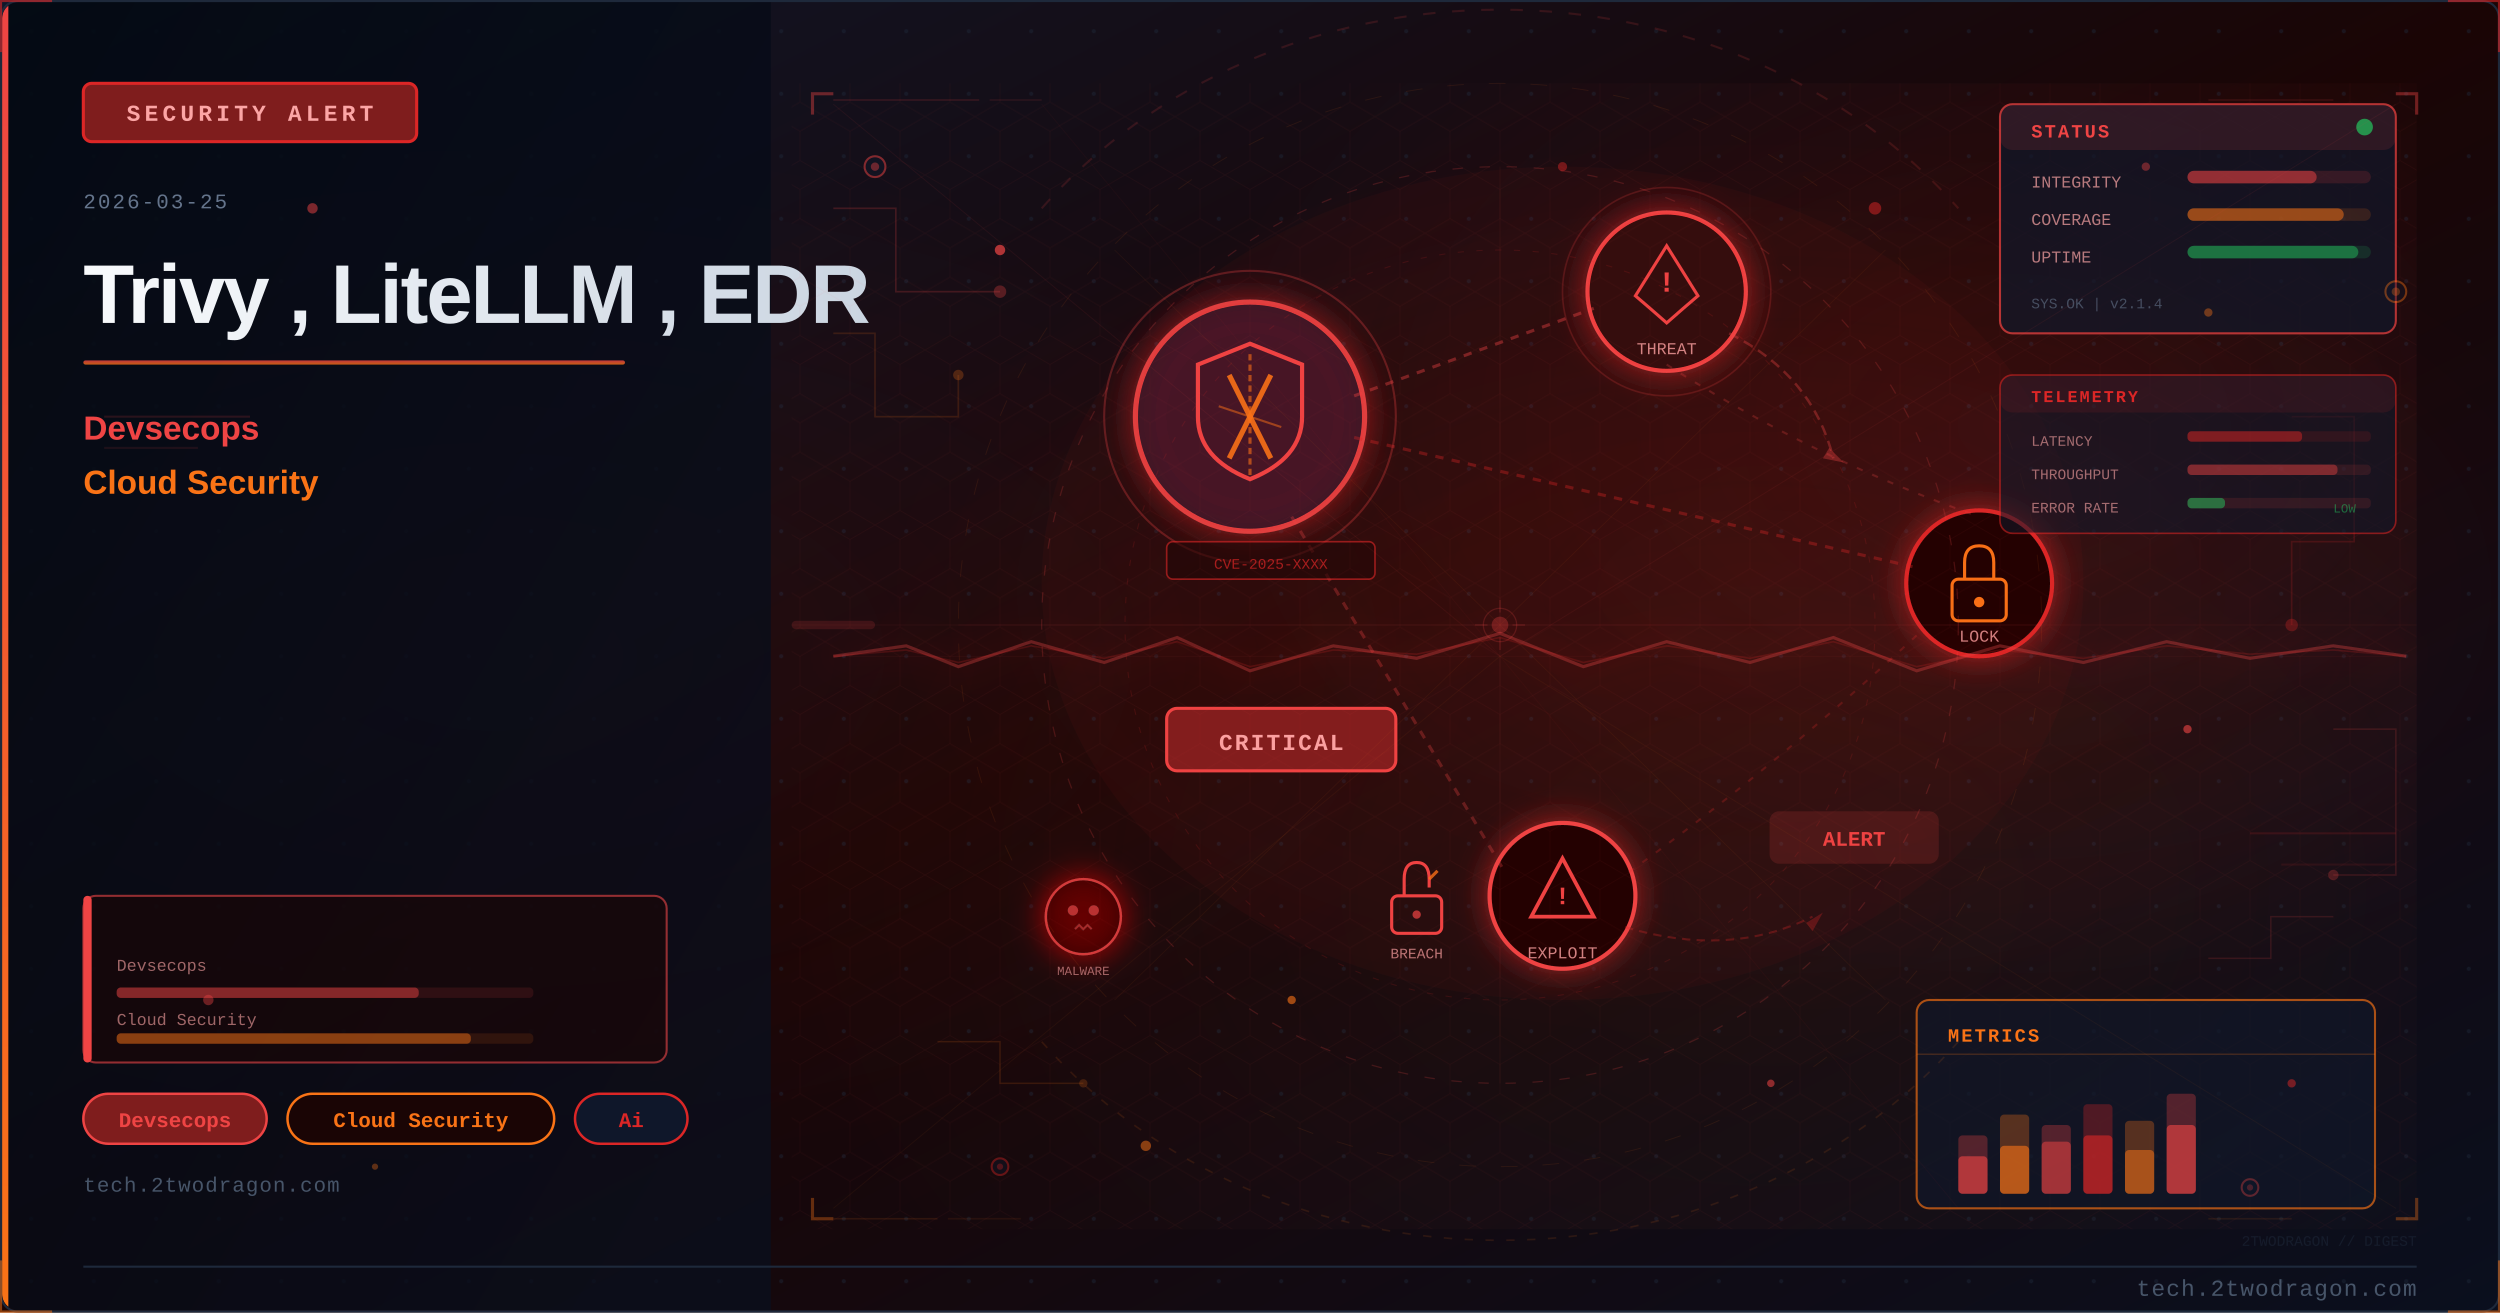
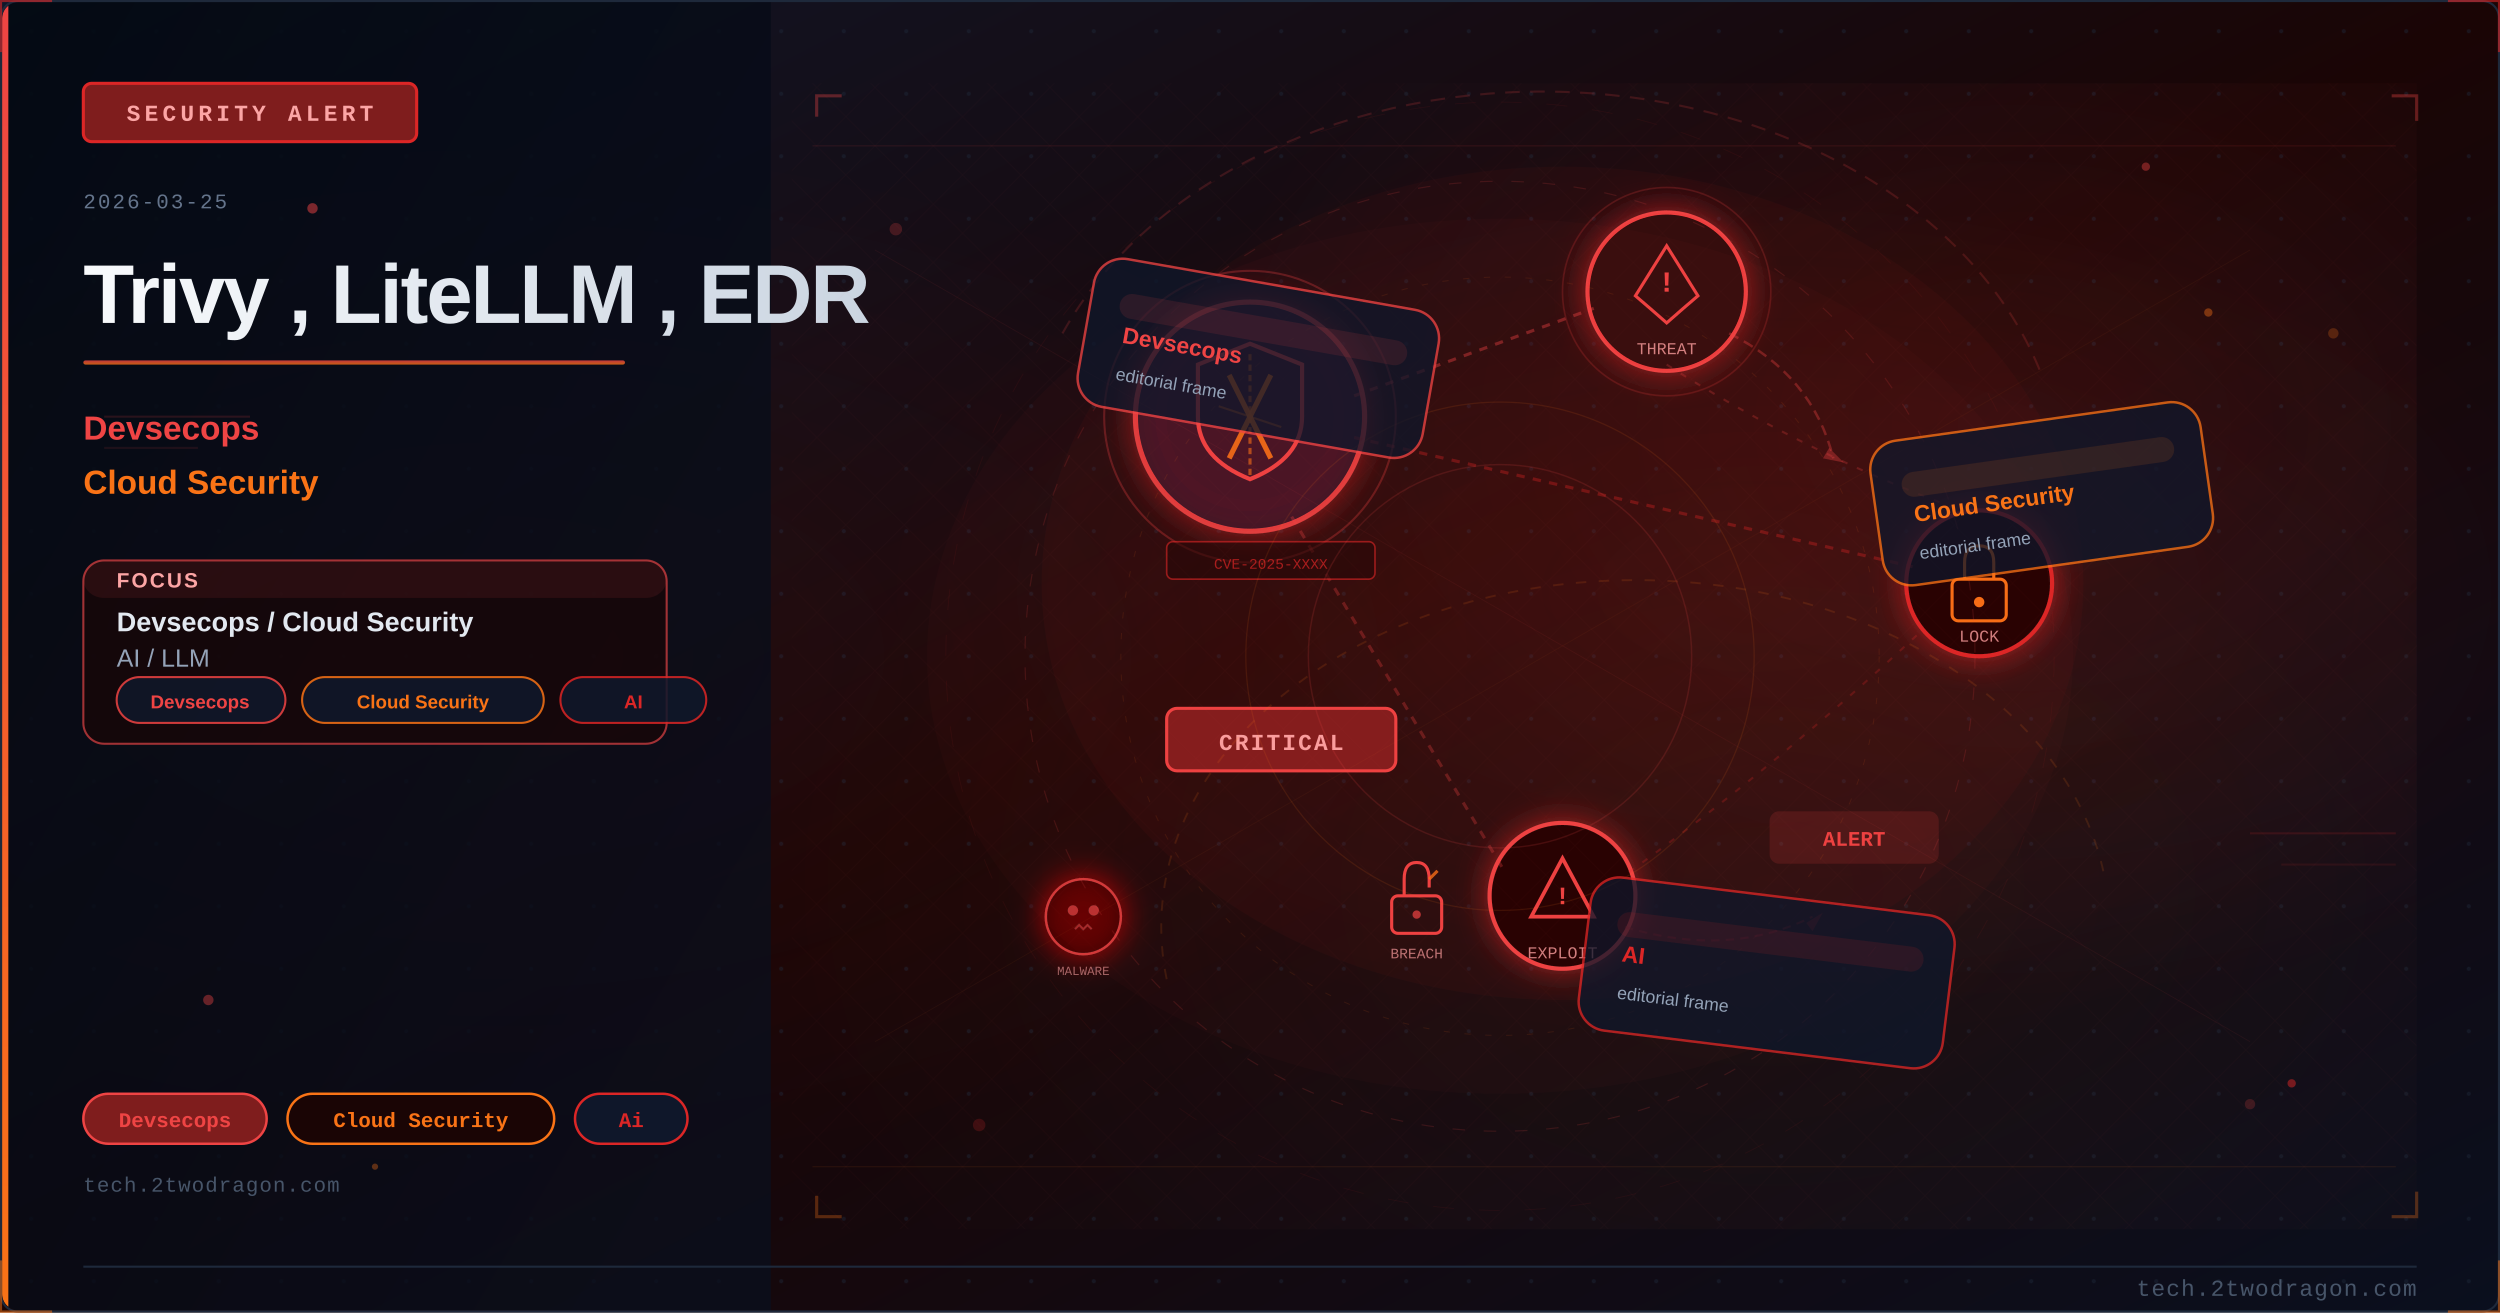
<svg xmlns="http://www.w3.org/2000/svg" viewBox="0 0 1200 630" width="1200" height="630">
  <defs>
    <linearGradient id="u5cd279bg" x1="0%" y1="0%" x2="100%" y2="100%">
      <stop offset="0%" style="stop-color:#0f172a" />
      <stop offset="50%" style="stop-color:#1a0505" />
      <stop offset="100%" style="stop-color:#0a0f1e" />
    </linearGradient>
    <linearGradient id="u5cd279accent" x1="0%" y1="0%" x2="0%" y2="100%">
      <stop offset="0%" style="stop-color:#ef4444" />
      <stop offset="100%" style="stop-color:#f97316" />
    </linearGradient>
    <linearGradient id="u5cd279title" x1="0%" y1="0%" x2="100%" y2="0%">
      <stop offset="0%" style="stop-color:#f8fafc" />
      <stop offset="100%" style="stop-color:#cbd5e1" />
    </linearGradient>
    <linearGradient id="u5cd279panel" x1="0%" y1="0%" x2="100%" y2="100%">
      <stop offset="0%" style="stop-color:#020810;stop-opacity:0.85" />
      <stop offset="100%" style="stop-color:#0a0f1e;stop-opacity:0.75" />
    </linearGradient>
    <radialGradient id="u5cd279ambientL" cx="20%" cy="50%" r="40%">
      <stop offset="0%" style="stop-color:#ef4444;stop-opacity:0.06" />
      <stop offset="100%" style="stop-color:#ef4444;stop-opacity:0" />
    </radialGradient>
    <radialGradient id="u5cd279ambientR" cx="70%" cy="45%" r="35%">
      <stop offset="0%" style="stop-color:#dc2626;stop-opacity:0.08" />
      <stop offset="100%" style="stop-color:#dc2626;stop-opacity:0" />
    </radialGradient>
    <filter id="u5cd279glow" x="-100%" y="-100%" width="300%" height="300%">
      <feDropShadow dx="0" dy="0" stdDeviation="8" flood-color="#dc2626" flood-opacity="0.7" />
    </filter>
    <filter id="u5cd279blur" x="-50%" y="-50%" width="200%" height="200%">
      <feGaussianBlur stdDeviation="12" />
    </filter>
    <filter id="u5cd279textglow" x="-20%" y="-20%" width="140%" height="140%">
      <feDropShadow dx="0" dy="0" stdDeviation="4" flood-color="#ef4444" flood-opacity="0.5" />
    </filter>
    <filter id="u5cd279fxGlow" x="-50%" y="-50%" width="200%" height="200%">
      <feGaussianBlur stdDeviation="6" result="b" />
      <feColorMatrix in="b" type="matrix" values="1.2 0.4 0 0 0 0.5 0.6 0 0 0 0 0 0 0 0 0 0 0 0.85 0" result="g" />
      <feMerge>
        <feMergeNode in="g" />
        <feMergeNode in="SourceGraphic" />
      </feMerge>
    </filter>
    <filter id="u5cd279fxRed" x="-60%" y="-60%" width="220%" height="220%">
      <feGaussianBlur stdDeviation="8" result="b" />
      <feColorMatrix in="b" type="matrix" values="1.3 0 0 0 0.7 0 0 0 0 0 0 0 0 0 0 0 0 0 0.95 0" result="g" />
      <feMerge>
        <feMergeNode in="g" />
        <feMergeNode in="SourceGraphic" />
      </feMerge>
    </filter>
    <radialGradient id="u5cd279sceneGlow1" cx="75%" cy="30%" r="50%">
      <stop offset="0%" stop-color="#ef4444" stop-opacity="0.15" />
      <stop offset="100%" stop-color="#ef4444" stop-opacity="0" />
    </radialGradient>
    <radialGradient id="u5cd279sceneGlow2" cx="60%" cy="70%" r="60%">
      <stop offset="0%" stop-color="#f97316" stop-opacity="0.10" />
      <stop offset="100%" stop-color="#f97316" stop-opacity="0" />
    </radialGradient>
    <pattern id="u5cd279dots" x="0" y="0" width="30" height="30" patternUnits="userSpaceOnUse">
      <circle cx="15" cy="15" r="1" fill="#1e293b" opacity="0.7" />
    </pattern>
    <clipPath id="u5cd279clip">
      <rect x="1" y="1" width="1198" height="628" rx="8" ry="8" />
    </clipPath>
    <style>
      @keyframes u5cd279floatUp { 0%{transform:translateY(0);opacity:0.9} 85%{opacity:0.5} 100%{transform:translateY(-80px);opacity:0} }
      @keyframes u5cd279pulse { 0%,100%{opacity:0.5} 50%{opacity:1} }
      @keyframes u5cd279crackFx { 0%,100%{stroke-opacity:0.6} 50%{stroke-opacity:1} }
      @keyframes u5cd279glimmer { 0%{opacity:0.3} 50%{opacity:0.85} 100%{opacity:0.3} }
      @keyframes u5cd279dash { to{stroke-dashoffset:-20} }
      @keyframes u5cd279rotSpin { from{transform:rotate(0deg)} to{transform:rotate(360deg)} }
      .u5cd279fa { animation: u5cd279floatUp 3.2s ease-in infinite; }
      .u5cd279fb { animation: u5cd279floatUp 3.8s ease-in infinite; animation-delay:0.9s; }
      .u5cd279fc { animation: u5cd279floatUp 2.9s ease-in infinite; animation-delay:1.7s; }
      .u5cd279crack { animation: u5cd279crackFx 1.9s ease-in-out infinite; }
      .u5cd279blink { animation: u5cd279pulse 2.2s ease-in-out infinite; }
    </style>
  </defs>
  <rect width="1200" height="630" fill="url(#u5cd279bg)" />
  <g clip-path="url(#u5cd279clip)">
    <rect width="1200" height="630" fill="url(#u5cd279dots)" opacity="0.6" />
    <rect width="1200" height="630" fill="url(#u5cd279ambientL)" />
    <rect width="1200" height="630" fill="url(#u5cd279ambientR)" />
    <rect x="0" y="0" width="370" height="630" fill="url(#u5cd279panel)" />
    <rect x="0" y="0" width="4" height="630" fill="url(#u5cd279accent)" />
    <rect x="40" y="40" width="160" height="28" rx="4" fill="#7f1d1d" stroke="#dc2626" stroke-width="1.5" />
    <text x="120" y="58" font-family="Courier New, monospace" font-size="11" fill="#fca5a5" text-anchor="middle" letter-spacing="2" font-weight="bold">SECURITY ALERT</text>
    <text x="40" y="100" font-family="Courier New, monospace" font-size="10" fill="#64748b" letter-spacing="1">2026-03-25</text>
    <text x="40" y="155" font-family="Segoe UI, Arial, sans-serif" font-size="40" fill="url(#u5cd279title)" font-weight="700" letter-spacing="-1">Trivy , LiteLLM , EDR</text>
    <rect x="40" y="173" width="260" height="2" rx="1" fill="url(#u5cd279accent)" opacity="0.8" />
    <text x="40" y="211" font-family="Segoe UI, Arial, sans-serif" font-size="16" fill="#ef4444" font-weight="600">Devsecops</text>
    <text x="40" y="237" font-family="Segoe UI, Arial, sans-serif" font-size="16" fill="#f97316" font-weight="600">Cloud Security</text>
+     <rect x="40" y="269" width="280" height="88" rx="10" fill="#1a0505" stroke="#ef4444" stroke-width="1" opacity="0.66" />
+     <rect x="40" y="269" width="280" height="18" rx="10" fill="#ef4444" opacity="0.10" />
+     <text x="56" y="282" font-family="Segoe UI, Arial, sans-serif" font-size="10" fill="#fca5a5" font-weight="700" letter-spacing="1">FOCUS</text>
+     <text x="56" y="303" font-family="Segoe UI, Arial, sans-serif" font-size="13" fill="#e2e8f0" font-weight="600">Devsecops / Cloud Security</text>
+     <text x="56" y="320" font-family="Segoe UI, Arial, sans-serif" font-size="12" fill="#94a3b8">AI / LLM</text>
+     <rect x="56" y="325" width="81" height="22" rx="11" fill="#0f172a" stroke="#ef4444" stroke-width="1" opacity="0.85" />
+     <text x="96" y="340" font-family="Segoe UI, Arial, sans-serif" font-size="9" fill="#ef4444" text-anchor="middle" font-weight="600">Devsecops</text>
+     <rect x="145" y="325" width="116" height="22" rx="11" fill="#0f172a" stroke="#f97316" stroke-width="1" opacity="0.85" />
+     <text x="203" y="340" font-family="Segoe UI, Arial, sans-serif" font-size="9" fill="#f97316" text-anchor="middle" font-weight="600">Cloud Security</text>
+     <rect x="269" y="325" width="70" height="22" rx="11" fill="#0f172a" stroke="#dc2626" stroke-width="1" opacity="0.85" />
+     <text x="304" y="340" font-family="Segoe UI, Arial, sans-serif" font-size="9" fill="#dc2626" text-anchor="middle" font-weight="600">AI</text>
    <rect x="40" y="525" width="88" height="24" rx="12" fill="#7f1d1d" stroke="#ef4444" stroke-width="1.2" />
    <text x="84" y="541" font-family="Courier New, monospace" font-size="10" fill="#ef4444" text-anchor="middle" font-weight="bold">Devsecops</text>
    <rect x="138" y="525" width="128" height="24" rx="12" fill="#1a0505" stroke="#f97316" stroke-width="1.2" />
    <text x="202" y="541" font-family="Courier New, monospace" font-size="10" fill="#f97316" text-anchor="middle" font-weight="bold">Cloud Security</text>
    <rect x="276" y="525" width="54" height="24" rx="12" fill="#0f172a" stroke="#dc2626" stroke-width="1.2" />
    <text x="303" y="541" font-family="Courier New, monospace" font-size="10" fill="#dc2626" text-anchor="middle" font-weight="bold">Ai</text>
    <text x="40" y="572" font-family="Courier New, monospace" font-size="10" fill="#475569" letter-spacing="0.5">tech.2twodragon.com</text>
    <rect x="380" y="40" width="780" height="550" fill="url(#u5cd279sceneGlow1)" opacity="0.6" />
    <rect x="380" y="40" width="780" height="550" fill="url(#u5cd279sceneGlow2)" opacity="0.5" />
    <g filter="url(#u5cd279glow)">
      <circle cx="600" cy="200" r="55" fill="#0f172a" stroke="#ef4444" stroke-width="2.5" opacity="0.9" />
      <circle cx="600" cy="200" r="55" fill="#dc2626" opacity="0.08" />
    </g>
    <path d="M600 165 L625 175 L625 200 Q625 220 600 230 Q575 220 575 200 L575 175 Z" fill="none" stroke="#ef4444" stroke-width="2" />
    <line x1="590" y1="180" x2="610" y2="220" stroke="#f97316" stroke-width="2.5" opacity="0.9" />
    <line x1="610" y1="180" x2="590" y2="220" stroke="#f97316" stroke-width="2.5" opacity="0.9" />
    <g filter="url(#u5cd279glow)">
      <circle cx="800" cy="140" r="38" fill="#1a0505" stroke="#ef4444" stroke-width="2" />
      <circle cx="800" cy="140" r="38" fill="#dc2626" opacity="0.1" />
    </g>
    <polygon points="800,118 815,142 808,148 800,155 792,148 785,142" fill="none" stroke="#ef4444" stroke-width="1.5" />
    <text x="800" y="140" font-family="Courier New, monospace" font-size="14" fill="#ef4444" text-anchor="middle" font-weight="bold">!</text>
    <text x="800" y="170" font-family="Courier New, monospace" font-size="8" fill="#fca5a5" text-anchor="middle" opacity="0.8">THREAT</text>
    <g filter="url(#u5cd279glow)">
      <circle cx="950" cy="280" r="35" fill="#1a0505" stroke="#dc2626" stroke-width="2" />
    </g>
    <rect x="937" y="278" width="26" height="20" rx="3" fill="none" stroke="#f97316" stroke-width="1.5" />
    <path d="M943 278 L943 270 Q943 262 950 262 Q957 262 957 270 L957 278" fill="none" stroke="#f97316" stroke-width="1.5" />
    <circle cx="950" cy="289" r="2.5" fill="#f97316" />
    <text x="950" y="308" font-family="Courier New, monospace" font-size="8" fill="#fca5a5" text-anchor="middle" opacity="0.8">LOCK</text>
    <g filter="url(#u5cd279glow)">
      <circle cx="750" cy="430" r="35" fill="#1a0505" stroke="#ef4444" stroke-width="2" />
    </g>
    <polygon points="750,412 765,440 735,440" fill="none" stroke="#ef4444" stroke-width="1.8" />
    <text x="750" y="434" font-family="Courier New, monospace" font-size="12" fill="#ef4444" text-anchor="middle" font-weight="bold">!</text>
    <text x="750" y="460" font-family="Courier New, monospace" font-size="8" fill="#fca5a5" text-anchor="middle" opacity="0.8">EXPLOIT</text>
    <line x1="650" y1="190" x2="765" y2="148" stroke="#ef4444" stroke-width="1.5" opacity="0.4" stroke-dasharray="4 4" style="animation: u5cd279dash 2s linear infinite" />
    <line x1="650" y1="210" x2="918" y2="272" stroke="#dc2626" stroke-width="1.5" opacity="0.35" stroke-dasharray="4 4" />
    <line x1="620" y1="248" x2="722" y2="418" stroke="#ef4444" stroke-width="1.5" opacity="0.3" stroke-dasharray="4 4" />
    <path d="M 800 175 Q 870 220 950 248" fill="none" stroke="#ef4444" stroke-width="1" opacity="0.25" stroke-dasharray="3 5" />
    <path d="M 920 305 Q 850 370 780 420" fill="none" stroke="#dc2626" stroke-width="1" opacity="0.25" stroke-dasharray="3 5" />
    <rect x="560" y="340" width="110" height="30" rx="5" fill="#7f1d1d" stroke="#ef4444" stroke-width="1.5" />
    <text x="615" y="360" font-family="Courier New, monospace" font-size="11" fill="#fca5a5" text-anchor="middle" font-weight="bold" letter-spacing="1">CRITICAL</text>
    <circle cx="600" cy="200" r="70" fill="none" stroke="#ef4444" stroke-width="1" opacity="0.3" style="animation: u5cd279pulse 3s ease-in-out infinite" />
    <circle cx="800" cy="140" r="50" fill="none" stroke="#ef4444" stroke-width="0.8" opacity="0.2" style="animation: u5cd279pulse 4s ease-in-out infinite" />
    <path d="M600 170 L600 230" stroke="#f97316" stroke-width="1.5" opacity="0.6" stroke-dasharray="3 2" />
    <path d="M585 195 L615 205" stroke="#f97316" stroke-width="1" opacity="0.5" />
    <g transform="translate(680,430)">
      <rect x="-12" y="0" width="24" height="18" rx="3" fill="none" stroke="#ef4444" stroke-width="1.5" />
      <path d="M-6 0 L-6 -8 Q-6 -16 0 -16 Q6 -16 6 -8 L6 -4" fill="none" stroke="#ef4444" stroke-width="1.5" />
      <line x1="6" y1="-8" x2="10" y2="-12" stroke="#f97316" stroke-width="1.5" opacity="0.8" />
      <circle cx="0" cy="9" r="2" fill="#ef4444" opacity="0.7" />
    </g>
    <text x="680" y="460" font-family="Courier New, monospace" font-size="7" fill="#fca5a5" text-anchor="middle" opacity="0.7">BREACH</text>
    <path d="M 830 160 Q 870 180 880 220" fill="none" stroke="#ef4444" stroke-width="1.2" opacity="0.35" stroke-dasharray="5 3" style="animation: u5cd279dash 2.5s linear infinite" />
    <polygon points="878,215 885,222 875,220" fill="#ef4444" opacity="0.35" />
    <path d="M 780 445 Q 830 460 870 440" fill="none" stroke="#dc2626" stroke-width="1" opacity="0.3" stroke-dasharray="4 3" />
    <polygon points="867,443 875,438 870,447" fill="#dc2626" opacity="0.3" />
    <g transform="translate(520,440)" filter="url(#u5cd279fxRed)">
      <circle cx="0" cy="0" r="18" fill="#1a0505" stroke="#ef4444" stroke-width="1.2" opacity="0.8" />
      <circle cx="-5" cy="-3" r="2.5" fill="#ef4444" opacity="0.7" />
      <circle cx="5" cy="-3" r="2.5" fill="#ef4444" opacity="0.7" />
      <path d="M-4 6 L-2 4 L0 6 L2 4 L4 6" fill="none" stroke="#ef4444" stroke-width="1" opacity="0.6" />
    </g>
    <text x="520" y="468" font-family="Courier New, monospace" font-size="6" fill="#fca5a5" text-anchor="middle" opacity="0.6">MALWARE</text>
    <rect x="850" y="390" width="80" height="24" rx="4" fill="#ef4444" opacity="0.15" stroke="#ef4444" stroke-width="1.2" />
    <text x="890" y="406" font-family="Courier New, monospace" font-size="10" fill="#ef4444" text-anchor="middle" font-weight="bold" class="u5cd279blink">ALERT</text>
    <rect x="560" y="260" width="100" height="18" rx="3" fill="#1a0505" stroke="#dc2626" stroke-width="0.8" opacity="0.6" />
    <text x="610" y="273" font-family="Courier New, monospace" font-size="7" fill="#dc2626" text-anchor="middle" opacity="0.7">CVE-2025-XXXX</text>
    <ellipse cx="750" cy="280" rx="250" ry="200" fill="#dc2626" opacity="0.04" />
    <defs>
-       <pattern id="u5cd279hex" x="0" y="0" width="24" height="28" patternUnits="userSpaceOnUse">
-         <polygon points="12,0 24,7 24,21 12,28 0,21 0,7" fill="none" stroke="#ef4444" stroke-width="0.4" opacity="0.15" />
+       <pattern id="u5cd279mesh" x="0" y="0" width="28" height="28" patternUnits="userSpaceOnUse">
+         <path d="M 0 14 L 14 0 L 28 14 L 14 28 Z" fill="none" stroke="#ef4444" stroke-width="0.35" opacity="0.12" />
      </pattern>
    </defs>
-     <rect x="380" y="40" width="780" height="550" fill="url(#u5cd279hex)" opacity="0.35" />
-     <circle cx="720" cy="300" r="220" fill="none" stroke="#ef4444" stroke-width="0.6" stroke-dasharray="5 8" opacity="0.2" />
-     <circle cx="720" cy="300" r="180" fill="none" stroke="#dc2626" stroke-width="0.5" stroke-dasharray="3 6" opacity="0.15" />
-     <circle cx="720" cy="300" r="260" fill="none" stroke="#f97316" stroke-width="0.4" stroke-dasharray="8 12" opacity="0.1" />
-     <line x1="720" y1="80" x2="720" y2="520" stroke="#ef4444" stroke-width="0.3" opacity="0.1" />
-     <line x1="460" y1="300" x2="980" y2="300" stroke="#ef4444" stroke-width="0.3" opacity="0.1" />
-     <line x1="535" y1="120" x2="905" y2="480" stroke="#f97316" stroke-width="0.3" opacity="0.08" />
-     <line x1="905" y1="120" x2="535" y2="480" stroke="#f97316" stroke-width="0.3" opacity="0.08" />
-     <rect x="960" y="50" width="190" height="110" rx="6" fill="#0f172a" stroke="#ef4444" stroke-width="1" opacity="0.7" />
-     <rect x="960" y="50" width="190" height="22" rx="6" fill="#ef4444" opacity="0.12" />
-     <text x="975" y="66" font-family="Courier New, monospace" font-size="9" fill="#ef4444" font-weight="bold" letter-spacing="1">STATUS</text>
-     <circle cx="1135" cy="61" r="4" fill="#22c55e" opacity="0.7" style="animation: u5cd279pulse 2s ease-in-out infinite" />
-     <text x="975" y="90" font-family="Courier New, monospace" font-size="8" fill="#fca5a5" opacity="0.7">INTEGRITY</text>
-     <rect x="1050" y="82" width="88" height="6" rx="3" fill="#ef4444" opacity="0.15" />
-     <rect x="1050" y="82" width="62" height="6" rx="3" fill="#ef4444" opacity="0.5" />
-     <text x="975" y="108" font-family="Courier New, monospace" font-size="8" fill="#fca5a5" opacity="0.7">COVERAGE</text>
-     <rect x="1050" y="100" width="88" height="6" rx="3" fill="#f97316" opacity="0.15" />
-     <rect x="1050" y="100" width="75" height="6" rx="3" fill="#f97316" opacity="0.5" />
-     <text x="975" y="126" font-family="Courier New, monospace" font-size="8" fill="#fca5a5" opacity="0.7">UPTIME</text>
-     <rect x="1050" y="118" width="88" height="6" rx="3" fill="#22c55e" opacity="0.15" />
-     <rect x="1050" y="118" width="82" height="6" rx="3" fill="#22c55e" opacity="0.45" />
-     <text x="975" y="148" font-family="Courier New, monospace" font-size="7" fill="#64748b" opacity="0.6">SYS.OK | v2.1.4</text>
-     <rect x="920" y="480" width="220" height="100" rx="6" fill="#0f172a" stroke="#f97316" stroke-width="1" opacity="0.65" />
-     <text x="935" y="500" font-family="Courier New, monospace" font-size="9" fill="#f97316" font-weight="bold" letter-spacing="1">METRICS</text>
-     <line x1="920" y1="506" x2="1140" y2="506" stroke="#f97316" stroke-width="0.5" opacity="0.3" />
-     <rect x="940" y="545" width="14" height="28" rx="2" fill="#ef4444" opacity="0.3" />
-     <rect x="940" y="555" width="14" height="18" rx="2" fill="#ef4444" opacity="0.6" />
-     <rect x="960" y="535" width="14" height="38" rx="2" fill="#f97316" opacity="0.3" />
-     <rect x="960" y="550" width="14" height="23" rx="2" fill="#f97316" opacity="0.6" />
-     <rect x="980" y="540" width="14" height="33" rx="2" fill="#ef4444" opacity="0.3" />
-     <rect x="980" y="548" width="14" height="25" rx="2" fill="#ef4444" opacity="0.5" />
-     <rect x="1000" y="530" width="14" height="43" rx="2" fill="#dc2626" opacity="0.3" />
-     <rect x="1000" y="545" width="14" height="28" rx="2" fill="#dc2626" opacity="0.6" />
-     <rect x="1020" y="538" width="14" height="35" rx="2" fill="#f97316" opacity="0.3" />
-     <rect x="1020" y="552" width="14" height="21" rx="2" fill="#f97316" opacity="0.5" />
-     <rect x="1040" y="525" width="14" height="48" rx="2" fill="#ef4444" opacity="0.3" />
-     <rect x="1040" y="540" width="14" height="33" rx="2" fill="#ef4444" opacity="0.6" style="animation: u5cd279glimmer 3s ease-in-out infinite" />
-     <polyline points="400,100 430,100 430,140 480,140" fill="none" stroke="#ef4444" stroke-width="0.8" opacity="0.2" />
-     <circle cx="480" cy="140" r="3" fill="#ef4444" opacity="0.3" />
-     <polyline points="400,160 420,160 420,200 460,200 460,180" fill="none" stroke="#f97316" stroke-width="0.8" opacity="0.15" />
-     <circle cx="460" cy="180" r="2.5" fill="#f97316" opacity="0.25" />
-     <polyline points="1100,200 1130,200 1130,260 1100,260 1100,300" fill="none" stroke="#dc2626" stroke-width="0.8" opacity="0.18" />
-     <circle cx="1100" cy="300" r="3" fill="#dc2626" opacity="0.3" />
-     <polyline points="1120,350 1150,350 1150,420 1120,420" fill="none" stroke="#ef4444" stroke-width="0.8" opacity="0.15" />
-     <circle cx="1120" cy="420" r="2.5" fill="#ef4444" opacity="0.25" />
-     <polyline points="450,500 480,500 480,520 520,520" fill="none" stroke="#f97316" stroke-width="0.7" opacity="0.15" />
-     <circle cx="520" cy="520" r="2" fill="#f97316" opacity="0.2" />
-     <polyline points="1060,460 1090,460 1090,440 1120,440" fill="none" stroke="#ef4444" stroke-width="0.7" opacity="0.15" />
-     <rect x="40" y="430" width="280" height="80" rx="6" fill="#1a0505" stroke="#ef4444" stroke-width="1" opacity="0.6" />
-     <rect x="40" y="430" width="4" height="80" rx="2" fill="#ef4444" />
-     <text x="56" y="466" font-family="Courier New, monospace" font-size="8" fill="#fca5a5" opacity="0.6">Devsecops</text>
-     <rect x="56" y="474" width="200" height="5" rx="2" fill="#ef4444" opacity="0.12" />
-     <rect x="56" y="474" width="145" height="5" rx="2" fill="#ef4444" opacity="0.45" />
-     <text x="56" y="492" font-family="Courier New, monospace" font-size="8" fill="#fca5a5" opacity="0.6">Cloud Security</text>
-     <rect x="56" y="496" width="200" height="5" rx="2" fill="#f97316" opacity="0.12" />
-     <rect x="56" y="496" width="170" height="5" rx="2" fill="#f97316" opacity="0.45" />
-     <circle cx="420" cy="80" r="5" fill="#0f172a" stroke="#ef4444" stroke-width="1" opacity="0.5" />
-     <circle cx="420" cy="80" r="2" fill="#ef4444" opacity="0.4" />
-     <circle cx="1150" cy="140" r="5" fill="#0f172a" stroke="#f97316" stroke-width="1" opacity="0.4" />
-     <circle cx="1150" cy="140" r="2" fill="#f97316" opacity="0.3" />
-     <circle cx="480" cy="560" r="4" fill="#0f172a" stroke="#dc2626" stroke-width="1" opacity="0.4" />
-     <circle cx="480" cy="560" r="1.5" fill="#dc2626" opacity="0.3" />
-     <circle cx="1080" cy="570" r="4" fill="#0f172a" stroke="#ef4444" stroke-width="1" opacity="0.35" />
-     <circle cx="1080" cy="570" r="1.5" fill="#ef4444" opacity="0.25" />
-     <line x1="380" y1="300" x2="1160" y2="300" stroke="#ef4444" stroke-width="0.5" opacity="0.06" />
-     <rect x="380" y="298" width="40" height="4" rx="2" fill="#ef4444" opacity="0.15">
-       <animate attributeName="x" values="380;1120;380" dur="8s" repeatCount="indefinite" />
-       <animate attributeName="opacity" values="0.15;0.3;0.15" dur="8s" repeatCount="indefinite" />
-     </rect>
-     <path d="M 500 100 A 280 250 0 0 1 940 100" fill="none" stroke="#ef4444" stroke-width="1" stroke-dasharray="6 8" opacity="0.15" style="animation: u5cd279dash 4s linear infinite" />
-     <path d="M 940 500 A 280 250 0 0 1 500 500" fill="none" stroke="#f97316" stroke-width="0.8" stroke-dasharray="4 6" opacity="0.12" style="animation: u5cd279dash 5s linear infinite" />
-     <polyline points="390,55 390,45 400,45" fill="none" stroke="#ef4444" stroke-width="1.5" opacity="0.4" />
-     <polyline points="1150,45 1160,45 1160,55" fill="none" stroke="#ef4444" stroke-width="1.5" opacity="0.4" />
-     <polyline points="390,575 390,585 400,585" fill="none" stroke="#f97316" stroke-width="1.5" opacity="0.35" />
-     <polyline points="1150,585 1160,585 1160,575" fill="none" stroke="#f97316" stroke-width="1.5" opacity="0.35" />
-     <circle cx="720" cy="300" r="8" fill="none" stroke="#ef4444" stroke-width="0.6" opacity="0.2" />
-     <line x1="720" y1="288" x2="720" y2="294" stroke="#ef4444" stroke-width="0.6" opacity="0.2" />
-     <line x1="720" y1="306" x2="720" y2="312" stroke="#ef4444" stroke-width="0.6" opacity="0.2" />
-     <line x1="708" y1="300" x2="714" y2="300" stroke="#ef4444" stroke-width="0.6" opacity="0.2" />
-     <line x1="726" y1="300" x2="732" y2="300" stroke="#ef4444" stroke-width="0.6" opacity="0.2" />
-     <line x1="400" y1="48" x2="470" y2="48" stroke="#ef4444" stroke-width="0.8" opacity="0.15" />
-     <line x1="475" y1="48" x2="500" y2="48" stroke="#ef4444" stroke-width="0.8" opacity="0.1" />
-     <line x1="400" y1="585" x2="450" y2="585" stroke="#f97316" stroke-width="0.8" opacity="0.12" />
-     <line x1="455" y1="585" x2="490" y2="585" stroke="#f97316" stroke-width="0.8" opacity="0.08" />
-     <line x1="1060" y1="48" x2="1120" y2="48" stroke="#ef4444" stroke-width="0.8" opacity="0.12" />
-     <line x1="1060" y1="585" x2="1100" y2="585" stroke="#f97316" stroke-width="0.8" opacity="0.1" />
-     <circle cx="720" cy="300" r="4" fill="#ef4444" opacity="0.3">
-       <animate attributeName="r" values="4;8;4" dur="3s" repeatCount="indefinite" />
-       <animate attributeName="opacity" values="0.3;0.1;0.3" dur="3s" repeatCount="indefinite" />
-     </circle>
-     <line x1="720" y1="315" x2="400" y2="50" stroke="#ef4444" stroke-width="0.4" opacity="0.08" />
-     <line x1="720" y1="315" x2="1150" y2="50" stroke="#ef4444" stroke-width="0.4" opacity="0.08" />
-     <line x1="720" y1="315" x2="400" y2="580" stroke="#f97316" stroke-width="0.4" opacity="0.06" />
-     <line x1="720" y1="315" x2="1150" y2="580" stroke="#f97316" stroke-width="0.4" opacity="0.06" />
-     <line x1="720" y1="315" x2="400" y2="315" stroke="#ef4444" stroke-width="0.3" opacity="0.07" />
-     <line x1="720" y1="315" x2="1150" y2="315" stroke="#ef4444" stroke-width="0.3" opacity="0.07" />
-     <line x1="720" y1="315" x2="500" y2="50" stroke="#dc2626" stroke-width="0.3" opacity="0.06" />
-     <line x1="720" y1="315" x2="940" y2="580" stroke="#dc2626" stroke-width="0.3" opacity="0.06" />
-     <polyline points="400,315 435,310 460,320 495,308 530,318 565,306 600,322 640,310 680,316 720,304 760,320 800,308 840,318 880,306 920,322 960,310 1000,318 1040,308 1080,316 1120,310 1155,315" fill="none" stroke="#ef4444" stroke-width="1.5" opacity="0.35" filter="url(#u5cd279fxRed)" class="u5cd279crack" />
-     <polyline points="400,315 435,312 460,318 495,310 530,316 565,308 600,320 640,312 680,314 720,306 760,318 800,310 840,316 880,308 920,320 960,312 1000,316 1040,310 1080,314 1120,312 1155,315" fill="none" stroke="#dc2626" stroke-width="0.8" opacity="0.2" />
-     <circle cx="480" cy="120" r="2.5" fill="#ef4444" opacity="0.7" class="u5cd279fa" />
-     <circle cx="620" cy="480" r="2" fill="#f97316" opacity="0.6" class="u5cd279fb" />
-     <circle cx="900" cy="100" r="3" fill="#dc2626" opacity="0.5" class="u5cd279fc" />
-     <circle cx="1050" cy="350" r="2" fill="#ef4444" opacity="0.6" class="u5cd279fa" />
-     <circle cx="550" cy="550" r="2.5" fill="#f97316" opacity="0.5" class="u5cd279fb" />
-     <circle cx="850" cy="520" r="1.8" fill="#ef4444" opacity="0.55" class="u5cd279fc" />
-     <circle cx="750" cy="80" r="2.2" fill="#dc2626" opacity="0.45" class="u5cd279fa" />
-     <rect x="960" y="180" width="190" height="76" rx="6" fill="#0f172a" stroke="#dc2626" stroke-width="0.8" opacity="0.55" />
-     <rect x="960" y="180" width="190" height="18" rx="6" fill="#dc2626" opacity="0.10" />
-     <text x="975" y="193" font-family="Courier New, monospace" font-size="8" fill="#dc2626" font-weight="bold" letter-spacing="1">TELEMETRY</text>
-     <text x="975" y="214" font-family="Courier New, monospace" font-size="7" fill="#fca5a5" opacity="0.6">LATENCY</text>
-     <rect x="1050" y="207" width="88" height="5" rx="2" fill="#dc2626" opacity="0.12" />
-     <rect x="1050" y="207" width="55" height="5" rx="2" fill="#dc2626" opacity="0.45" />
-     <text x="975" y="230" font-family="Courier New, monospace" font-size="7" fill="#fca5a5" opacity="0.6">THROUGHPUT</text>
-     <rect x="1050" y="223" width="88" height="5" rx="2" fill="#ef4444" opacity="0.12" />
-     <rect x="1050" y="223" width="72" height="5" rx="2" fill="#ef4444" opacity="0.4" />
-     <text x="975" y="246" font-family="Courier New, monospace" font-size="7" fill="#fca5a5" opacity="0.6">ERROR RATE</text>
-     <rect x="1050" y="239" width="88" height="5" rx="2" fill="#ef4444" opacity="0.12" />
-     <rect x="1050" y="239" width="18" height="5" rx="2" fill="#22c55e" opacity="0.5" />
-     <text x="1120" y="246" font-family="Courier New, monospace" font-size="6" fill="#22c55e" opacity="0.5">LOW</text>
-     <text x="1160" y="598" font-family="Courier New, monospace" font-size="7" fill="#1e293b" text-anchor="end" opacity="0.5">2TWODRAGON // DIGEST</text>
+     <rect x="380" y="40" width="780" height="550" fill="url(#u5cd279mesh)" opacity="0.25" />
+     <circle cx="720" cy="315" r="228" fill="none" stroke="#ef4444" stroke-width="0.55" stroke-dasharray="6 9" opacity="0.16" />
+     <circle cx="720" cy="315" r="182" fill="none" stroke="#f97316" stroke-width="0.45" stroke-dasharray="3 7" opacity="0.11" />
+     <circle cx="720" cy="315" r="266" fill="none" stroke="#dc2626" stroke-width="0.35" stroke-dasharray="10 12" opacity="0.08" />
+     <line x1="390" y1="70" x2="1150" y2="70" stroke="#ef4444" stroke-width="0.6" opacity="0.10" />
+     <line x1="390" y1="560" x2="1150" y2="560" stroke="#f97316" stroke-width="0.6" opacity="0.08" />
+     <line x1="420" y1="120" x2="1080" y2="500" stroke="#ef4444" stroke-width="0.35" opacity="0.08" />
+     <line x1="1080" y1="120" x2="420" y2="500" stroke="#f97316" stroke-width="0.35" opacity="0.06" />
+     <polyline points="392,56 392,46 404,46" fill="none" stroke="#ef4444" stroke-width="1.5" opacity="0.35" />
+     <polyline points="1148,46 1160,46 1160,58" fill="none" stroke="#ef4444" stroke-width="1.5" opacity="0.35" />
+     <polyline points="392,574 392,584 404,584" fill="none" stroke="#f97316" stroke-width="1.5" opacity="0.30" />
+     <polyline points="1148,584 1160,584 1160,572" fill="none" stroke="#f97316" stroke-width="1.5" opacity="0.30" />
+     <ellipse cx="720" cy="315" rx="275" ry="210" fill="#dc2626" opacity="0.03" />
+     <circle cx="430" cy="110" r="3" fill="#ef4444" opacity="0.22" />
+     <circle cx="1120" cy="160" r="2.5" fill="#f97316" opacity="0.24" />
+     <circle cx="470" cy="540" r="3" fill="#dc2626" opacity="0.20" />
+     <circle cx="1080" cy="530" r="2.5" fill="#ef4444" opacity="0.20" />
+     <path d="M 510 160 A 250 190 0 0 1 980 180" fill="none" stroke="#ef4444" stroke-width="1" opacity="0.18" stroke-dasharray="7 5" style="animation: u5cd279dash 5s linear infinite" />
+     <path d="M 560 470 A 205 150 0 0 1 1010 420" fill="none" stroke="#f97316" stroke-width="0.9" opacity="0.14" stroke-dasharray="5 6" />
+     <circle cx="720" cy="315" r="92" fill="none" stroke="#ef4444" stroke-width="0.7" opacity="0.16" />
+     <circle cx="720" cy="315" r="122" fill="none" stroke="#f97316" stroke-width="0.6" opacity="0.12" />
+     <g transform="rotate(10 604.0 172.0)">
+       <rect x="520" y="136" width="168" height="72" rx="14" fill="#0f172a" stroke="#ef4444" stroke-width="1.2" opacity="0.76" />
+       <rect x="534" y="152" width="140" height="12" rx="6" fill="#ef4444" opacity="0.12" />
+       <text x="538" y="176" font-family="Segoe UI, Arial, sans-serif" font-size="11" fill="#ef4444" font-weight="700">Devsecops</text>
+       <text x="538" y="194" font-family="Segoe UI, Arial, sans-serif" font-size="8.5" fill="#94a3b8">editorial frame</text>
+     </g>
+     <g transform="rotate(-8 980.0 237.0)">
+       <rect x="900" y="202" width="160" height="70" rx="14" fill="#0f172a" stroke="#f97316" stroke-width="1.2" opacity="0.76" />
+       <rect x="914" y="218" width="132" height="12" rx="6" fill="#f97316" opacity="0.12" />
+       <text x="918" y="242" font-family="Segoe UI, Arial, sans-serif" font-size="11" fill="#f97316" font-weight="700">Cloud Security</text>
+       <text x="918" y="260" font-family="Segoe UI, Arial, sans-serif" font-size="8.5" fill="#94a3b8">editorial frame</text>
+     </g>
+     <g transform="rotate(7 848.0 467.0)">
+       <rect x="760" y="430" width="176" height="74" rx="14" fill="#0f172a" stroke="#dc2626" stroke-width="1.2" opacity="0.76" />
+       <rect x="774" y="446" width="148" height="12" rx="6" fill="#dc2626" opacity="0.12" />
+       <text x="778" y="470" font-family="Segoe UI, Arial, sans-serif" font-size="11" fill="#dc2626" font-weight="700">AI</text>
+       <text x="778" y="488" font-family="Segoe UI, Arial, sans-serif" font-size="8.5" fill="#94a3b8">editorial frame</text>
+     </g>
    <circle cx="150" cy="100" r="2.5" fill="#ef4444" opacity="0.5">
      <animate attributeName="opacity" values="0.5;0.15;0.5" dur="3.0s" repeatCount="indefinite" />
    </circle>
    <circle cx="1060" cy="150" r="2.0" fill="#f97316" opacity="0.4">
      <animate attributeName="opacity" values="0.4;0.12;0.4" dur="2.8s" repeatCount="indefinite" />
    </circle>
    <circle cx="100" cy="480" r="2.5" fill="#ef4444" opacity="0.4">
      <animate attributeName="opacity" values="0.4;0.12;0.4" dur="3.5s" repeatCount="indefinite" />
    </circle>
    <circle cx="1100" cy="520" r="2.0" fill="#dc2626" opacity="0.5">
      <animate attributeName="opacity" values="0.5;0.15;0.5" dur="4.0s" repeatCount="indefinite" />
    </circle>
    <circle cx="180" cy="560" r="1.5" fill="#f97316" opacity="0.35">
      <animate attributeName="opacity" values="0.35;0.10;0.35" dur="3.2s" repeatCount="indefinite" />
    </circle>
    <circle cx="1030" cy="80" r="2.0" fill="#ef4444" opacity="0.4">
      <animate attributeName="opacity" values="0.4;0.12;0.4" dur="2.5s" repeatCount="indefinite" />
    </circle>
    <line x1="50" y1="200" x2="120" y2="200" stroke="#ef4444" stroke-width="1" opacity="0.15" />
    <line x1="50" y1="215" x2="95" y2="215" stroke="#ef4444" stroke-width="1" opacity="0.1" />
    <line x1="1080" y1="400" x2="1150" y2="400" stroke="#dc2626" stroke-width="1" opacity="0.15" />
    <line x1="1095" y1="415" x2="1150" y2="415" stroke="#dc2626" stroke-width="1" opacity="0.1" />
    <rect width="1200" height="2" x="0" y="0" fill="#ef4444" opacity="0">
      <animate attributeName="y" values="-2;632" dur="6s" repeatCount="indefinite" />
      <animate attributeName="opacity" values="0;0.03;0.03;0" dur="6s" repeatCount="indefinite" keyTimes="0;0.1;0.9;1" />
    </rect>
  </g>
  <line x1="40" y1="608" x2="1160" y2="608" stroke="#1e293b" stroke-width="1" />
  <text x="1160" y="622" font-family="Courier New, monospace" font-size="11" fill="#475569" text-anchor="end" letter-spacing="0.5">tech.2twodragon.com</text>
  <rect x="0.5" y="0.5" width="1199" height="629" rx="8" ry="8" fill="none" stroke="#1e293b" stroke-width="1" />
  <polyline points="0,25 0,0 25,0" fill="none" stroke="#dc2626" stroke-width="2" opacity="0.6" />
  <polyline points="1175,0 1200,0 1200,25" fill="none" stroke="#dc2626" stroke-width="2" opacity="0.6" />
  <polyline points="0,605 0,630 25,630" fill="none" stroke="#f97316" stroke-width="2" opacity="0.5" />
  <polyline points="1175,630 1200,630 1200,605" fill="none" stroke="#f97316" stroke-width="2" opacity="0.5" />
</svg>
